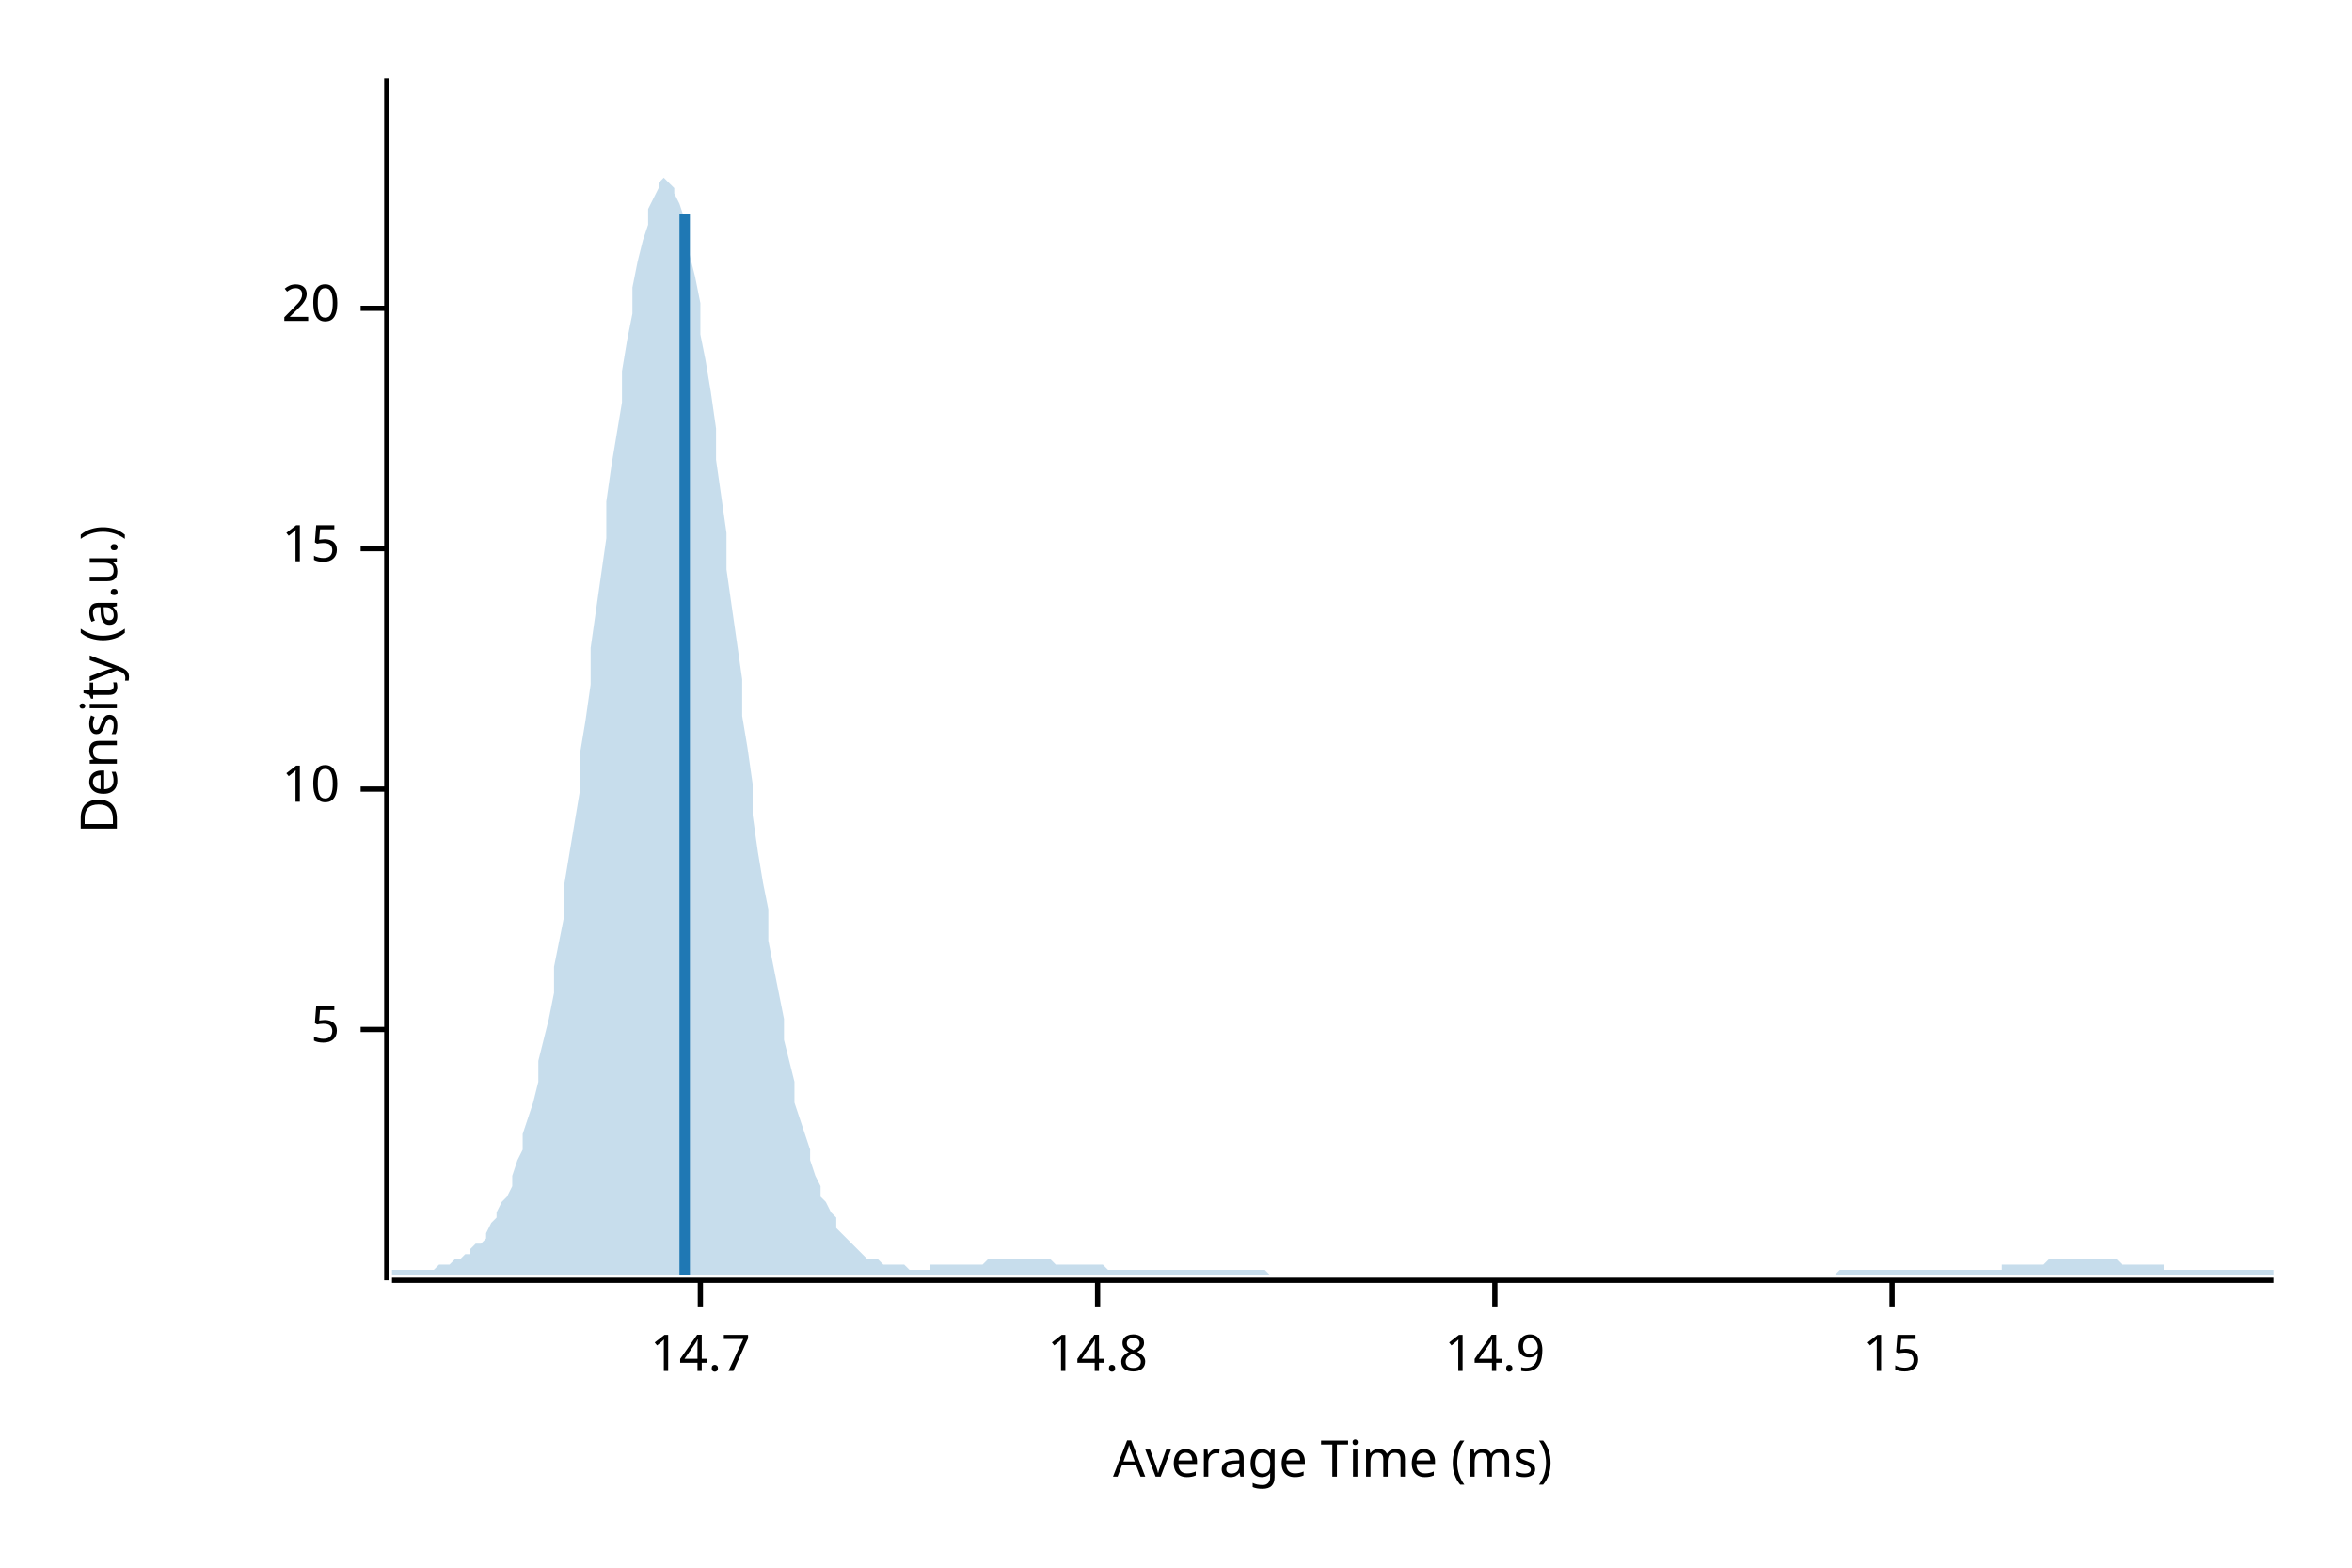
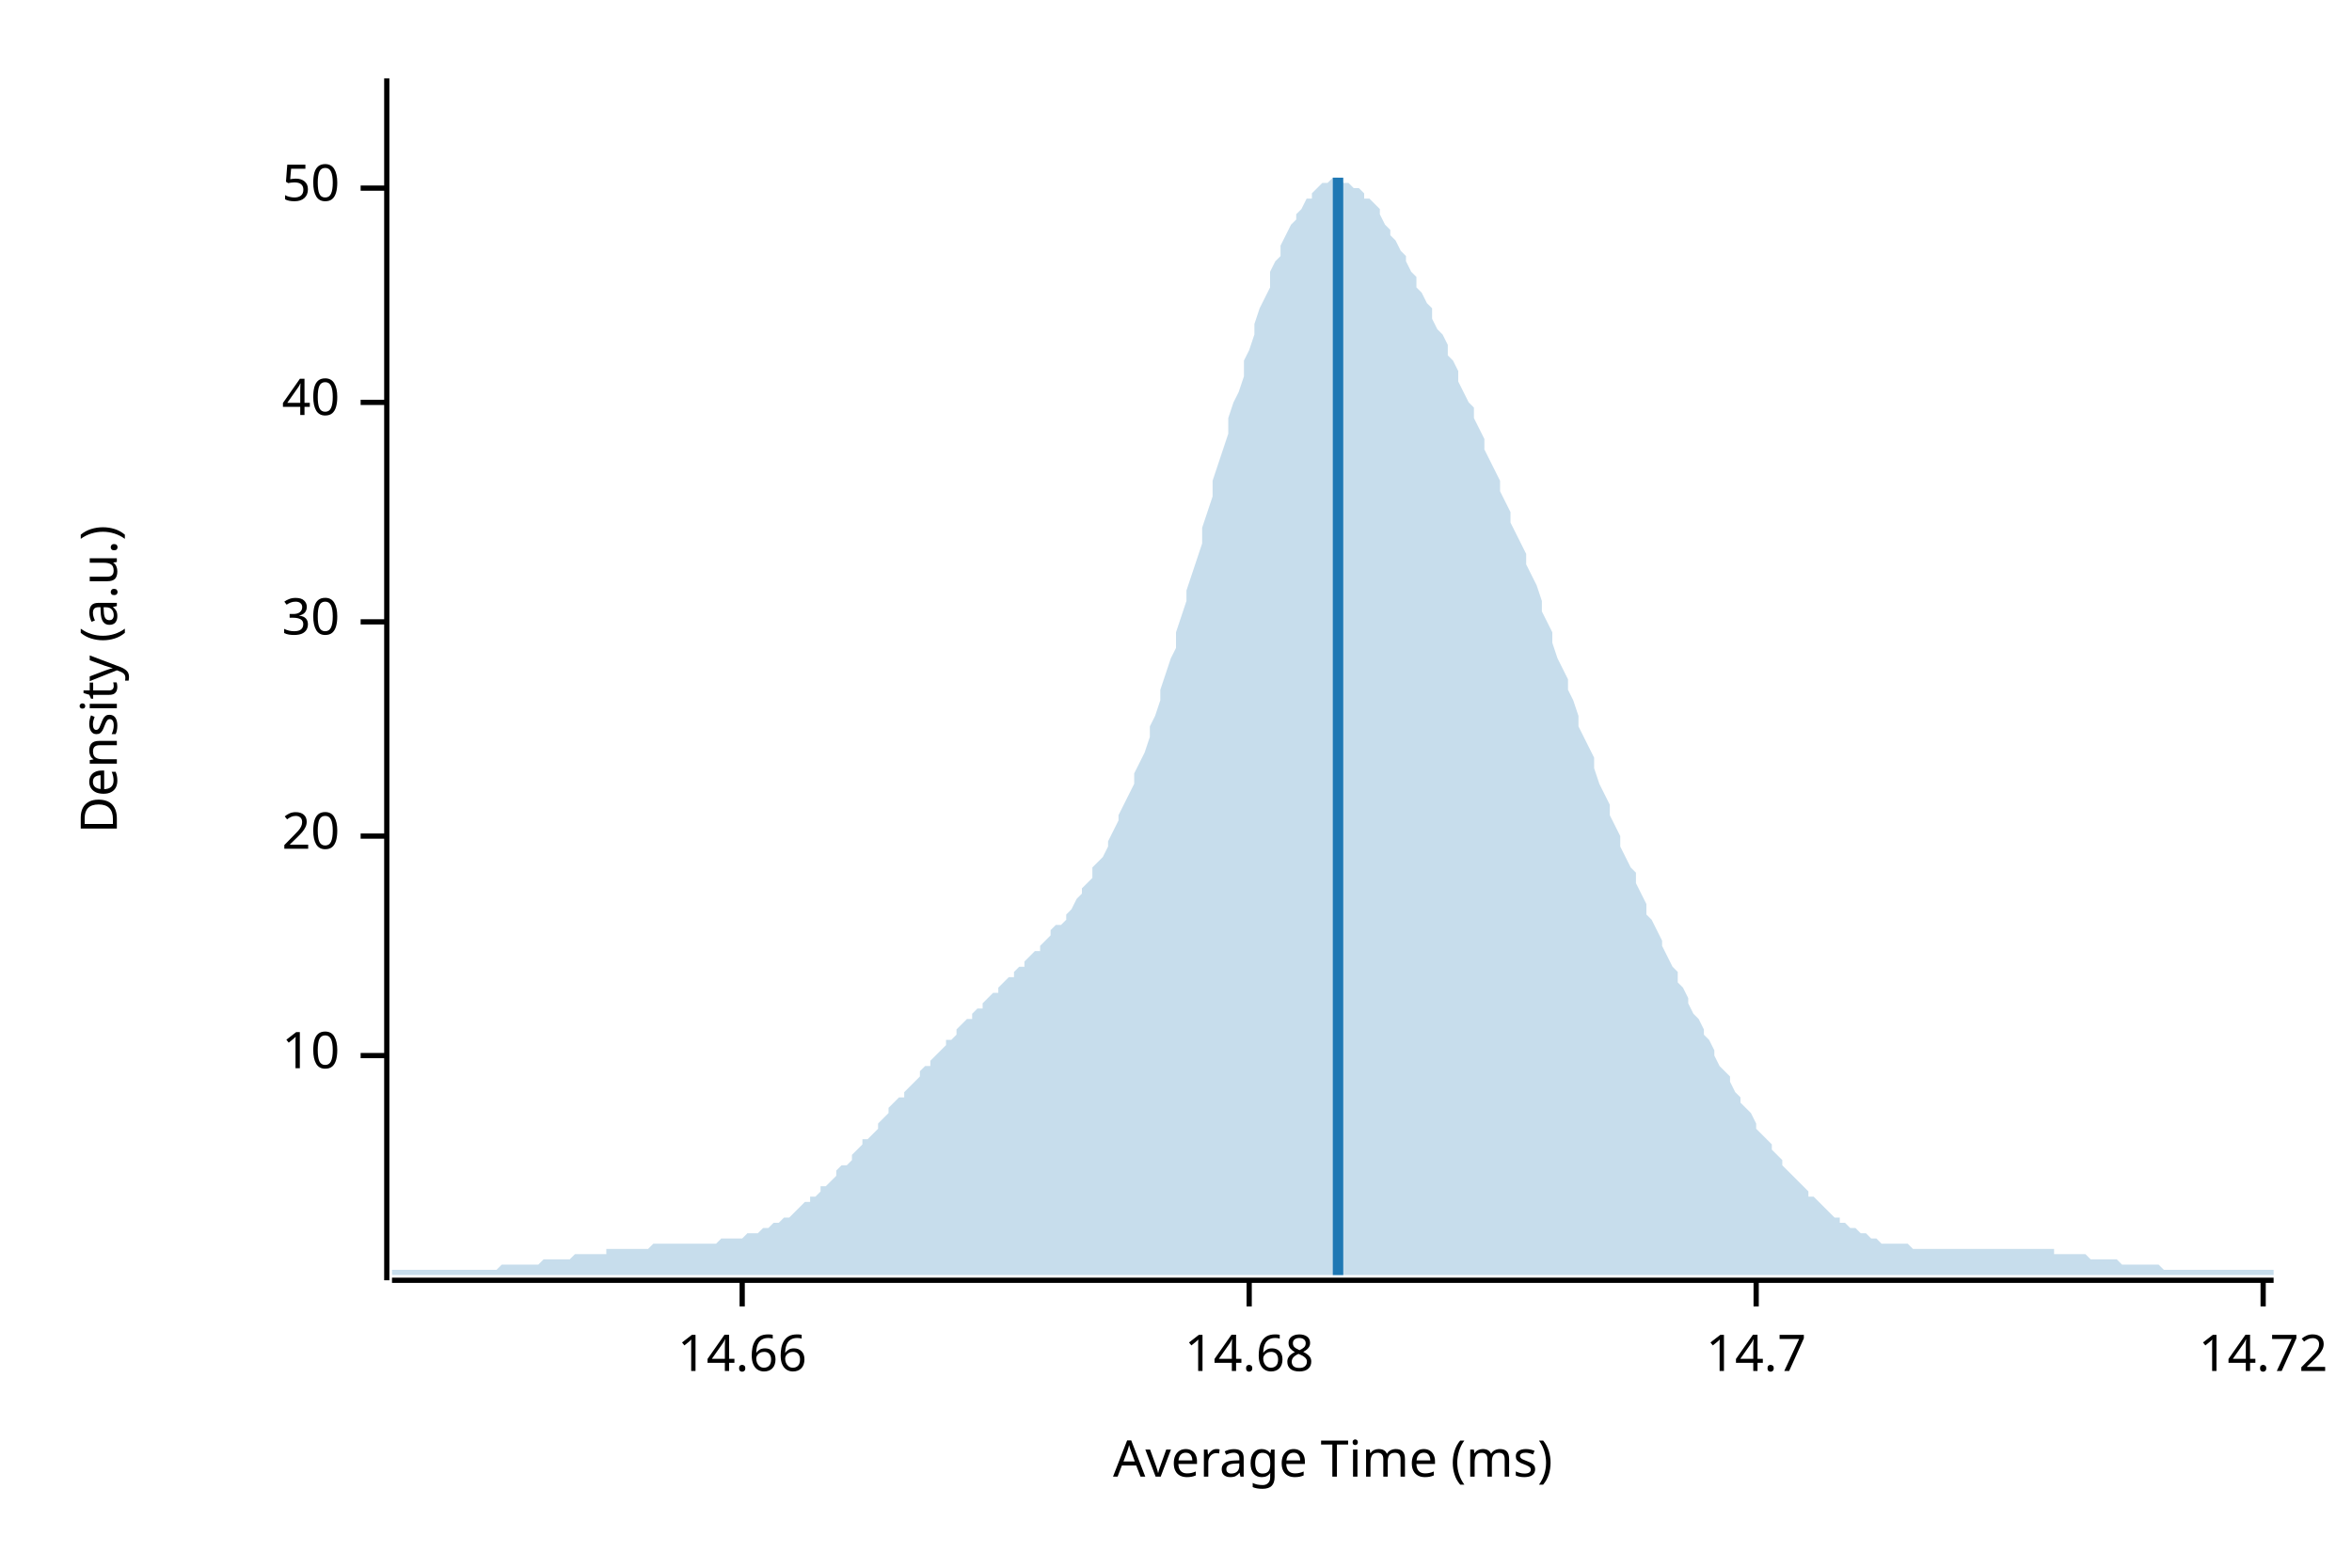
<svg xmlns="http://www.w3.org/2000/svg" width="450" height="300" viewBox="0 0 450 300">
  <text x="15" y="130" dy="0.76em" text-anchor="middle" font-family="sans-serif" font-size="9.677" opacity="1" fill="#000000" transform="rotate(270, 15, 130)">
Density (a.u.)
</text>
  <text x="255" y="285" dy="-0.5ex" text-anchor="middle" font-family="sans-serif" font-size="9.677" opacity="1" fill="#000000">
Average Time (ms)
</text>
  <polyline fill="none" opacity="1" stroke="#000000" stroke-width="1" points="74,15 74,245 " />
-   <text x="65" y="197" dy="0.5ex" text-anchor="end" font-family="sans-serif" font-size="9.677" opacity="1" fill="#000000">
- 5
- </text>
-   <polyline fill="none" opacity="1" stroke="#000000" stroke-width="1" points="69,197 74,197 " />
-   <text x="65" y="151" dy="0.5ex" text-anchor="end" font-family="sans-serif" font-size="9.677" opacity="1" fill="#000000">
+   <text x="65" y="202" dy="0.5ex" text-anchor="end" font-family="sans-serif" font-size="9.677" opacity="1" fill="#000000">
10
</text>
-   <polyline fill="none" opacity="1" stroke="#000000" stroke-width="1" points="69,151 74,151 " />
-   <text x="65" y="105" dy="0.5ex" text-anchor="end" font-family="sans-serif" font-size="9.677" opacity="1" fill="#000000">
- 15
- </text>
-   <polyline fill="none" opacity="1" stroke="#000000" stroke-width="1" points="69,105 74,105 " />
-   <text x="65" y="59" dy="0.5ex" text-anchor="end" font-family="sans-serif" font-size="9.677" opacity="1" fill="#000000">
+   <polyline fill="none" opacity="1" stroke="#000000" stroke-width="1" points="69,202 74,202 " />
+   <text x="65" y="160" dy="0.5ex" text-anchor="end" font-family="sans-serif" font-size="9.677" opacity="1" fill="#000000">
20
</text>
-   <polyline fill="none" opacity="1" stroke="#000000" stroke-width="1" points="69,59 74,59 " />
+   <polyline fill="none" opacity="1" stroke="#000000" stroke-width="1" points="69,160 74,160 " />
+   <text x="65" y="119" dy="0.5ex" text-anchor="end" font-family="sans-serif" font-size="9.677" opacity="1" fill="#000000">
+ 30
+ </text>
+   <polyline fill="none" opacity="1" stroke="#000000" stroke-width="1" points="69,119 74,119 " />
+   <text x="65" y="77" dy="0.5ex" text-anchor="end" font-family="sans-serif" font-size="9.677" opacity="1" fill="#000000">
+ 40
+ </text>
+   <polyline fill="none" opacity="1" stroke="#000000" stroke-width="1" points="69,77 74,77 " />
+   <text x="65" y="36" dy="0.5ex" text-anchor="end" font-family="sans-serif" font-size="9.677" opacity="1" fill="#000000">
+ 50
+ </text>
+   <polyline fill="none" opacity="1" stroke="#000000" stroke-width="1" points="69,36 74,36 " />
  <polyline fill="none" opacity="1" stroke="#000000" stroke-width="1" points="75,245 435,245 " />
-   <text x="134" y="255" dy="0.76em" text-anchor="middle" font-family="sans-serif" font-size="9.677" opacity="1" fill="#000000">
+   <text x="142" y="255" dy="0.76em" text-anchor="middle" font-family="sans-serif" font-size="9.677" opacity="1" fill="#000000">
+ 14.66
+ </text>
+   <polyline fill="none" opacity="1" stroke="#000000" stroke-width="1" points="142,245 142,250 " />
+   <text x="239" y="255" dy="0.76em" text-anchor="middle" font-family="sans-serif" font-size="9.677" opacity="1" fill="#000000">
+ 14.68
+ </text>
+   <polyline fill="none" opacity="1" stroke="#000000" stroke-width="1" points="239,245 239,250 " />
+   <text x="336" y="255" dy="0.76em" text-anchor="middle" font-family="sans-serif" font-size="9.677" opacity="1" fill="#000000">
14.7
</text>
-   <polyline fill="none" opacity="1" stroke="#000000" stroke-width="1" points="134,245 134,250 " />
-   <text x="210" y="255" dy="0.76em" text-anchor="middle" font-family="sans-serif" font-size="9.677" opacity="1" fill="#000000">
- 14.8
+   <polyline fill="none" opacity="1" stroke="#000000" stroke-width="1" points="336,245 336,250 " />
+   <text x="433" y="255" dy="0.76em" text-anchor="middle" font-family="sans-serif" font-size="9.677" opacity="1" fill="#000000">
+ 14.72
</text>
-   <polyline fill="none" opacity="1" stroke="#000000" stroke-width="1" points="210,245 210,250 " />
-   <text x="286" y="255" dy="0.76em" text-anchor="middle" font-family="sans-serif" font-size="9.677" opacity="1" fill="#000000">
- 14.9
- </text>
-   <polyline fill="none" opacity="1" stroke="#000000" stroke-width="1" points="286,245 286,250 " />
-   <text x="362" y="255" dy="0.76em" text-anchor="middle" font-family="sans-serif" font-size="9.677" opacity="1" fill="#000000">
- 15
- </text>
-   <polyline fill="none" opacity="1" stroke="#000000" stroke-width="1" points="362,245 362,250 " />
-   <polygon opacity="0.25" fill="#1F78B4" points="75,243 75,243 76,243 77,243 77,243 78,243 79,243 80,243 80,243 81,243 82,243 82,243 83,243 84,242 85,242 85,242 86,242 87,241 87,241 88,241 89,240 90,240 90,239 91,238 92,238 93,237 93,236 94,234 95,233 95,232 96,230 97,229 98,227 98,225 99,222 100,220 100,217 101,214 102,211 103,207 103,203 104,199 105,195 106,190 106,185 107,180 108,175 108,169 109,163 110,157 111,151 111,144 112,138 113,131 113,124 114,117 115,110 116,103 116,96 117,89 118,83 119,77 119,71 120,65 121,60 121,55 122,50 123,46 124,43 124,40 125,38 126,36 126,35 127,34 128,35 129,36 129,37 130,39 131,42 131,45 132,49 133,53 134,58 134,64 135,69 136,75 137,82 137,88 138,95 139,102 139,109 140,116 141,123 142,130 142,137 143,143 144,150 144,156 145,163 146,169 147,174 147,180 148,185 149,190 150,195 150,199 151,203 152,207 152,211 153,214 154,217 155,220 155,222 156,225 157,227 157,229 158,230 159,232 160,233 160,235 161,236 162,237 163,238 163,238 164,239 165,240 165,240 166,241 167,241 168,241 168,241 169,242 170,242 170,242 171,242 172,242 173,242 173,242 174,243 175,243 176,243 176,243 177,243 178,243 178,242 179,242 180,242 181,242 181,242 182,242 183,242 183,242 184,242 185,242 186,242 186,242 187,242 188,242 188,242 189,241 190,241 191,241 191,241 192,241 193,241 194,241 194,241 195,241 196,241 196,241 197,241 198,241 199,241 199,241 200,241 201,241 201,241 202,242 203,242 204,242 204,242 205,242 206,242 207,242 207,242 208,242 209,242 209,242 210,242 211,242 212,243 212,243 213,243 214,243 214,243 215,243 216,243 217,243 217,243 218,243 219,243 220,243 220,243 221,243 222,243 222,243 223,243 224,243 225,243 225,243 226,243 227,243 227,243 228,243 229,243 230,243 230,243 231,243 232,243 232,243 233,243 234,243 235,243 235,243 236,243 237,243 238,243 238,243 239,243 240,243 240,243 241,243 242,243 243,244 243,244 244,244 245,244 245,244 246,244 247,244 248,244 248,244 249,244 250,244 251,244 251,244 252,244 253,244 253,244 254,244 255,244 256,244 256,244 257,244 258,244 258,244 259,244 260,244 261,244 261,244 262,244 263,244 264,244 264,244 265,244 266,244 266,244 267,244 268,244 269,244 269,244 270,244 271,244 271,244 272,244 273,244 274,244 274,244 275,244 276,244 277,244 277,244 278,244 279,244 279,244 280,244 281,244 282,244 282,244 283,244 284,244 284,244 285,244 286,244 287,244 287,244 288,244 289,244 289,244 290,244 291,244 292,244 292,244 293,244 294,244 295,244 295,244 296,244 297,244 297,244 298,244 299,244 300,244 300,244 301,244 302,244 302,244 303,244 304,244 305,244 305,244 306,244 307,244 308,244 308,244 309,244 310,244 310,244 311,244 312,244 313,244 313,244 314,244 315,244 315,244 316,244 317,244 318,244 318,244 319,244 320,244 321,244 321,244 322,244 323,244 323,244 324,244 325,244 326,244 326,244 327,244 328,244 328,244 329,244 330,244 331,244 331,244 332,244 333,244 333,244 334,244 335,244 336,244 336,244 337,244 338,244 339,244 339,244 340,244 341,244 341,244 342,244 343,244 344,244 344,244 345,244 346,244 346,244 347,244 348,244 349,244 349,244 350,244 351,244 352,243 352,243 353,243 354,243 354,243 355,243 356,243 357,243 357,243 358,243 359,243 359,243 360,243 361,243 362,243 362,243 363,243 364,243 365,243 365,243 366,243 367,243 367,243 368,243 369,243 370,243 370,243 371,243 372,243 372,243 373,243 374,243 375,243 375,243 376,243 377,243 378,243 378,243 379,243 380,243 380,243 381,243 382,243 383,243 383,242 384,242 385,242 385,242 386,242 387,242 388,242 388,242 389,242 390,242 390,242 391,242 392,241 393,241 393,241 394,241 395,241 396,241 396,241 397,241 398,241 398,241 399,241 400,241 401,241 401,241 402,241 403,241 403,241 404,241 405,241 406,242 406,242 407,242 408,242 409,242 409,242 410,242 411,242 411,242 412,242 413,242 414,242 414,243 415,243 416,243 416,243 417,243 418,243 419,243 419,243 420,243 421,243 422,243 422,243 423,243 424,243 424,243 425,243 426,243 427,243 427,243 428,243 429,243 429,243 430,243 431,243 432,243 432,243 433,243 434,243 435,243 435,244 75,244 " />
-   <polyline fill="none" opacity="1" stroke="#1F78B4" stroke-width="2" points="131,244 131,41 " />
+   <polyline fill="none" opacity="1" stroke="#000000" stroke-width="1" points="433,245 433,250 " />
+   <polygon opacity="0.25" fill="#1F78B4" points="75,243 75,243 76,243 77,243 77,243 78,243 79,243 80,243 80,243 81,243 82,243 82,243 83,243 84,243 85,243 85,243 86,243 87,243 87,243 88,243 89,243 90,243 90,243 91,243 92,243 93,243 93,243 94,243 95,243 95,243 96,242 97,242 98,242 98,242 99,242 100,242 100,242 101,242 102,242 103,242 103,242 104,241 105,241 106,241 106,241 107,241 108,241 108,241 109,241 110,240 111,240 111,240 112,240 113,240 113,240 114,240 115,240 116,240 116,239 117,239 118,239 119,239 119,239 120,239 121,239 121,239 122,239 123,239 124,239 124,239 125,238 126,238 126,238 127,238 128,238 129,238 129,238 130,238 131,238 131,238 132,238 133,238 134,238 134,238 135,238 136,238 137,238 137,238 138,237 139,237 139,237 140,237 141,237 142,237 142,237 143,236 144,236 144,236 145,236 146,235 147,235 147,235 148,234 149,234 150,233 150,233 151,233 152,232 152,232 153,231 154,230 155,230 155,229 156,229 157,228 157,227 158,227 159,226 160,225 160,224 161,223 162,223 163,222 163,221 164,220 165,219 165,218 166,218 167,217 168,216 168,215 169,214 170,213 170,212 171,211 172,210 173,210 173,209 174,208 175,207 176,206 176,205 177,204 178,204 178,203 179,202 180,201 181,200 181,199 182,199 183,198 183,197 184,196 185,195 186,195 186,194 187,193 188,193 188,192 189,191 190,190 191,190 191,189 192,188 193,187 194,187 194,186 195,185 196,185 196,184 197,183 198,182 199,182 199,181 200,180 201,179 201,178 202,177 203,177 204,176 204,175 205,174 206,172 207,171 207,170 208,169 209,168 209,166 210,165 211,164 212,162 212,161 213,159 214,157 214,156 215,154 216,152 217,150 217,148 218,146 219,144 220,141 220,139 221,137 222,134 222,132 223,129 224,126 225,124 225,121 226,118 227,115 227,113 228,110 229,107 230,104 230,101 231,98 232,95 232,92 233,89 234,86 235,83 235,80 236,77 237,75 238,72 238,69 239,67 240,64 240,62 241,59 242,57 243,55 243,52 244,50 245,49 245,47 246,45 247,43 248,42 248,41 249,40 250,38 251,38 251,37 252,36 253,35 253,35 254,35 255,34 256,34 256,34 257,35 258,35 258,35 259,36 260,36 261,37 261,38 262,38 263,39 264,40 264,41 265,43 266,44 266,45 267,46 268,48 269,49 269,50 270,52 271,53 271,55 272,56 273,58 274,59 274,61 275,63 276,64 277,66 277,68 278,69 279,71 279,73 280,75 281,77 282,78 282,80 283,82 284,84 284,86 285,88 286,90 287,92 287,94 288,96 289,98 289,100 290,102 291,104 292,106 292,108 293,110 294,112 295,115 295,117 296,119 297,121 297,123 298,126 299,128 300,130 300,132 301,134 302,137 302,139 303,141 304,143 305,145 305,147 306,150 307,152 308,154 308,156 309,158 310,160 310,162 311,164 312,166 313,167 313,169 314,171 315,173 315,175 316,176 317,178 318,180 318,181 319,183 320,185 321,186 321,188 322,189 323,191 323,192 324,194 325,195 326,197 326,198 327,199 328,201 328,202 329,204 330,205 331,206 331,207 332,209 333,210 333,211 334,212 335,213 336,215 336,216 337,217 338,218 339,219 339,220 340,221 341,222 341,223 342,224 343,225 344,226 344,226 345,227 346,228 346,229 347,229 348,230 349,231 349,231 350,232 351,233 352,233 352,234 353,234 354,235 354,235 355,235 356,236 357,236 357,236 358,237 359,237 359,237 360,238 361,238 362,238 362,238 363,238 364,238 365,238 365,238 366,239 367,239 367,239 368,239 369,239 370,239 370,239 371,239 372,239 372,239 373,239 374,239 375,239 375,239 376,239 377,239 378,239 378,239 379,239 380,239 380,239 381,239 382,239 383,239 383,239 384,239 385,239 385,239 386,239 387,239 388,239 388,239 389,239 390,239 390,239 391,239 392,239 393,239 393,240 394,240 395,240 396,240 396,240 397,240 398,240 398,240 399,240 400,241 401,241 401,241 402,241 403,241 403,241 404,241 405,241 406,242 406,242 407,242 408,242 409,242 409,242 410,242 411,242 411,242 412,242 413,242 414,243 414,243 415,243 416,243 416,243 417,243 418,243 419,243 419,243 420,243 421,243 422,243 422,243 423,243 424,243 424,243 425,243 426,243 427,243 427,243 428,243 429,243 429,243 430,243 431,243 432,243 432,243 433,243 434,243 435,243 435,244 75,244 " />
+   <polyline fill="none" opacity="1" stroke="#1F78B4" stroke-width="2" points="256,244 256,34 " />
</svg>
